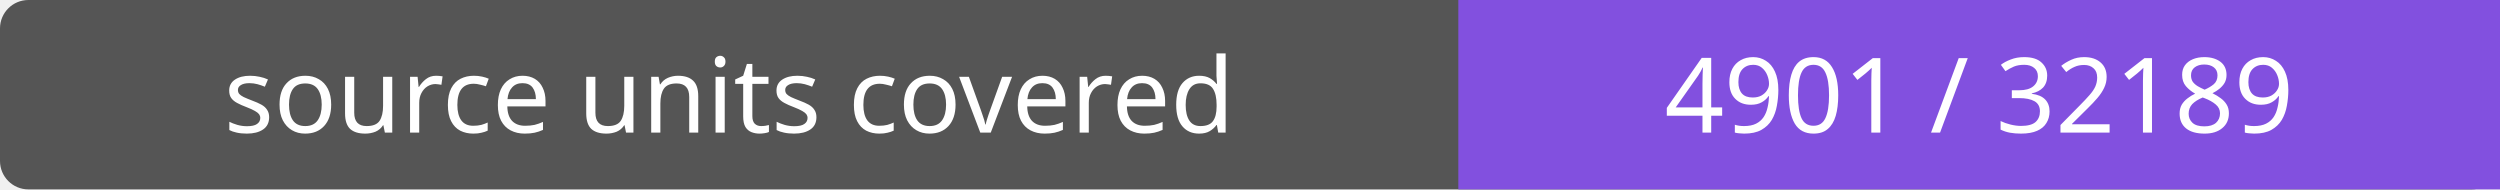
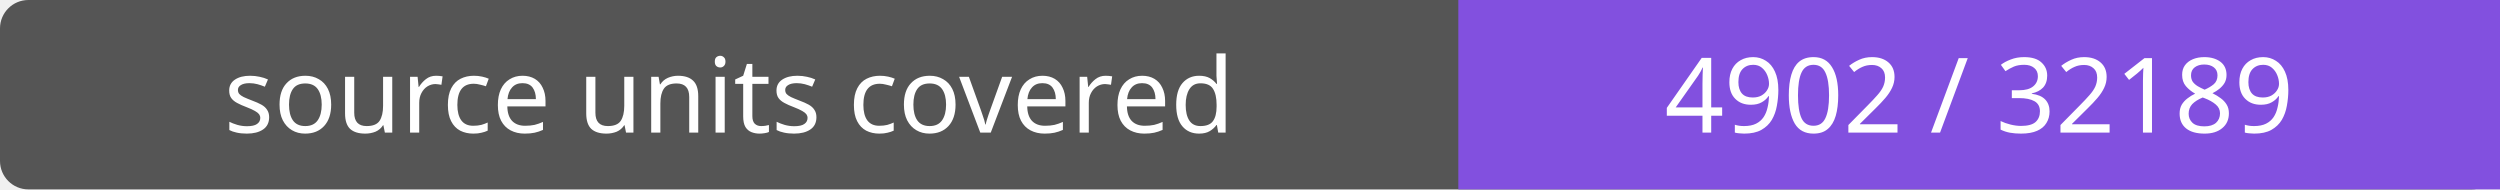
- <svg xmlns="http://www.w3.org/2000/svg" width="264" height="20" role="img" aria-label="source units covered: 4901 / 32189">
+ <svg xmlns="http://www.w3.org/2000/svg" width="264" height="20" role="img" aria-label="source units covered: 4902 / 32189">
  <rect width="264" height="20" rx="3" fill="#555" />
  <path fill="#8250df" d="M154 0h110v20H154z" />
  <g fill="#fff" text-anchor="middle" font-family="Verdana,sans-serif" font-size="11">
    <text x="77.0" y="14">source units covered</text>
-     <text x="209.0" y="14">4901 / 32189</text>
+     <text x="209.0" y="14">4902 / 32189</text>
  </g>
</svg>
